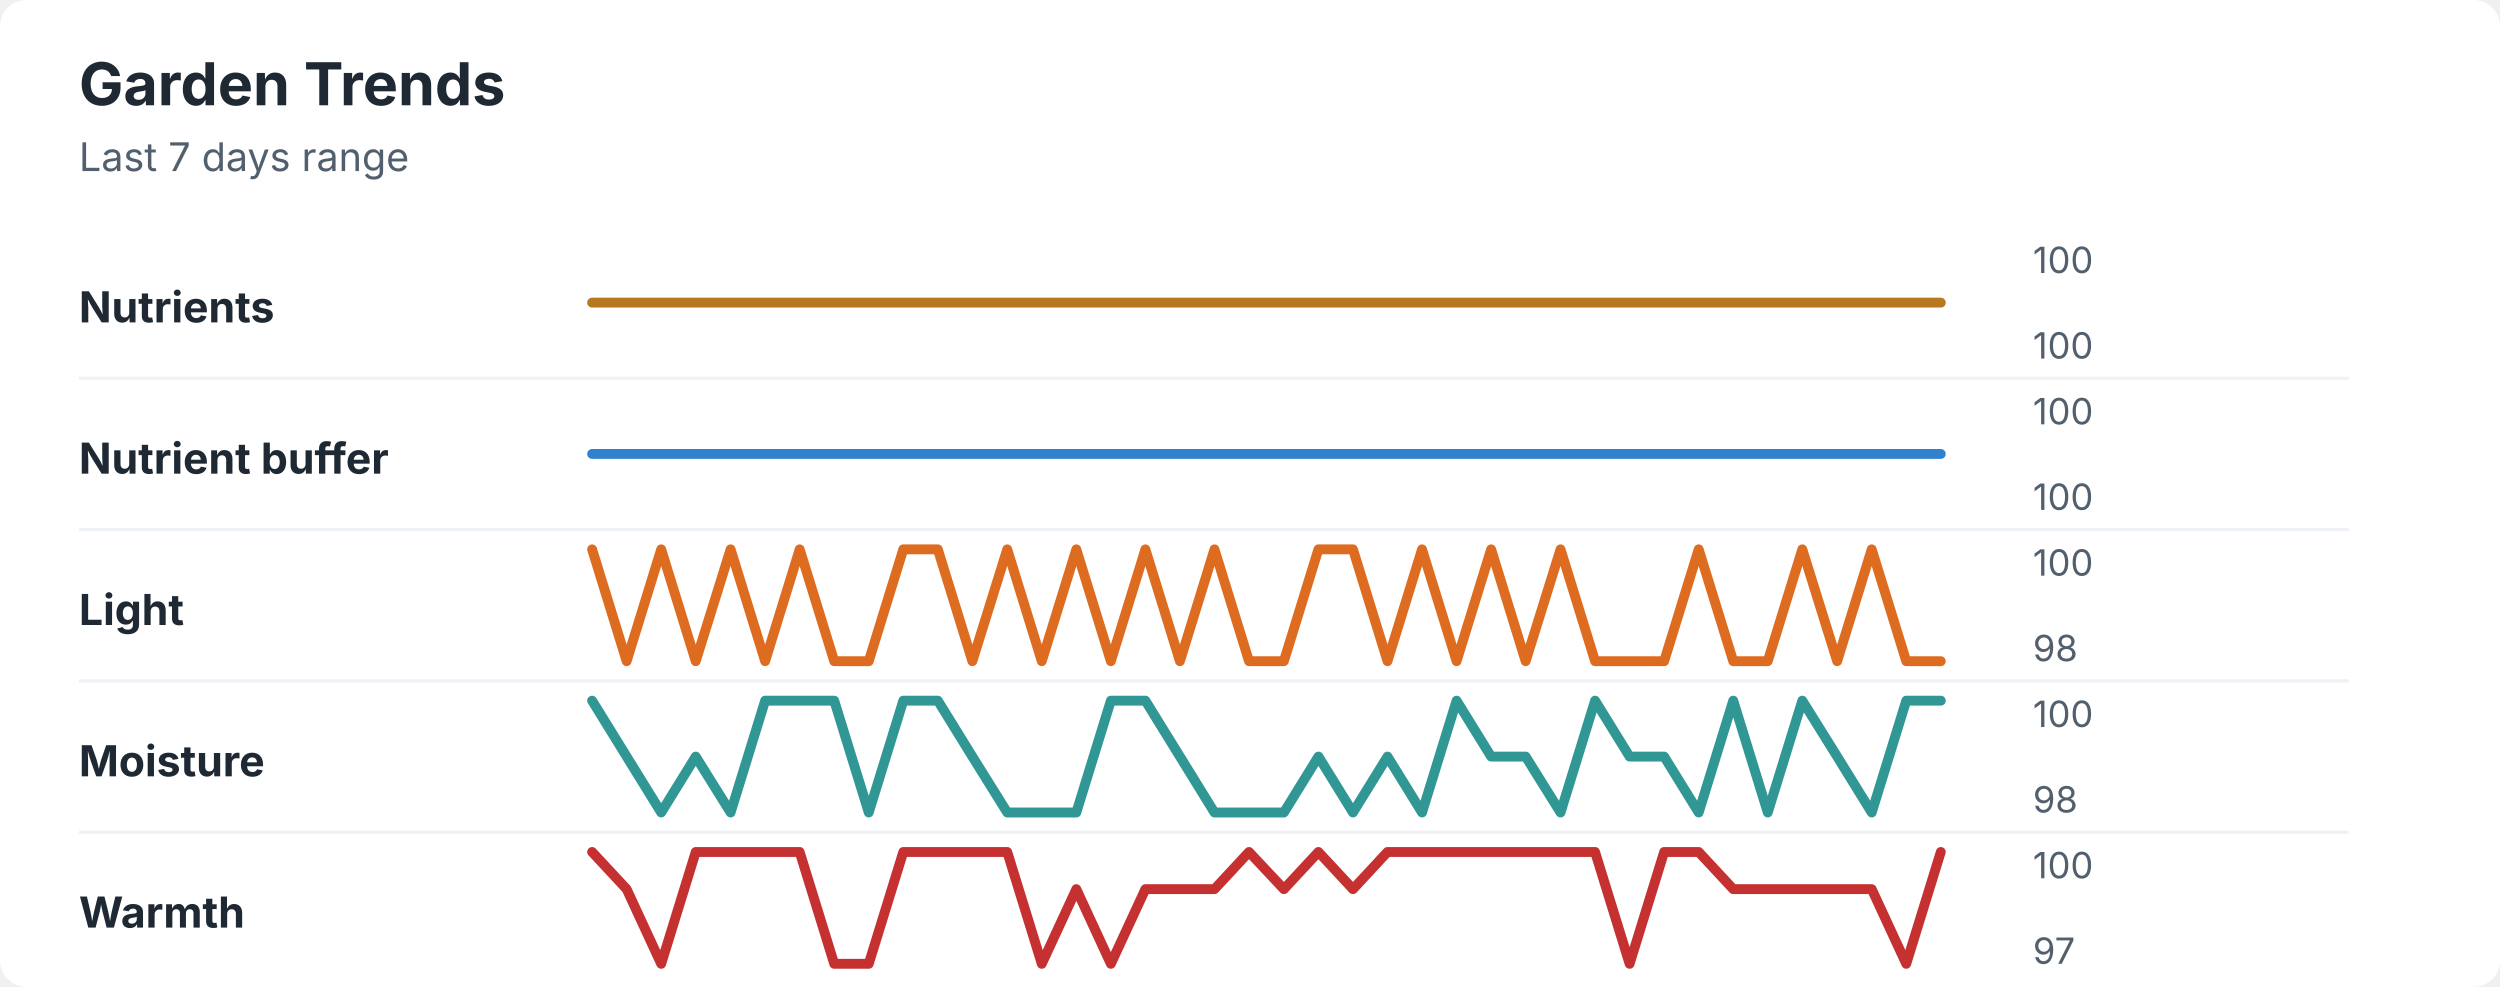
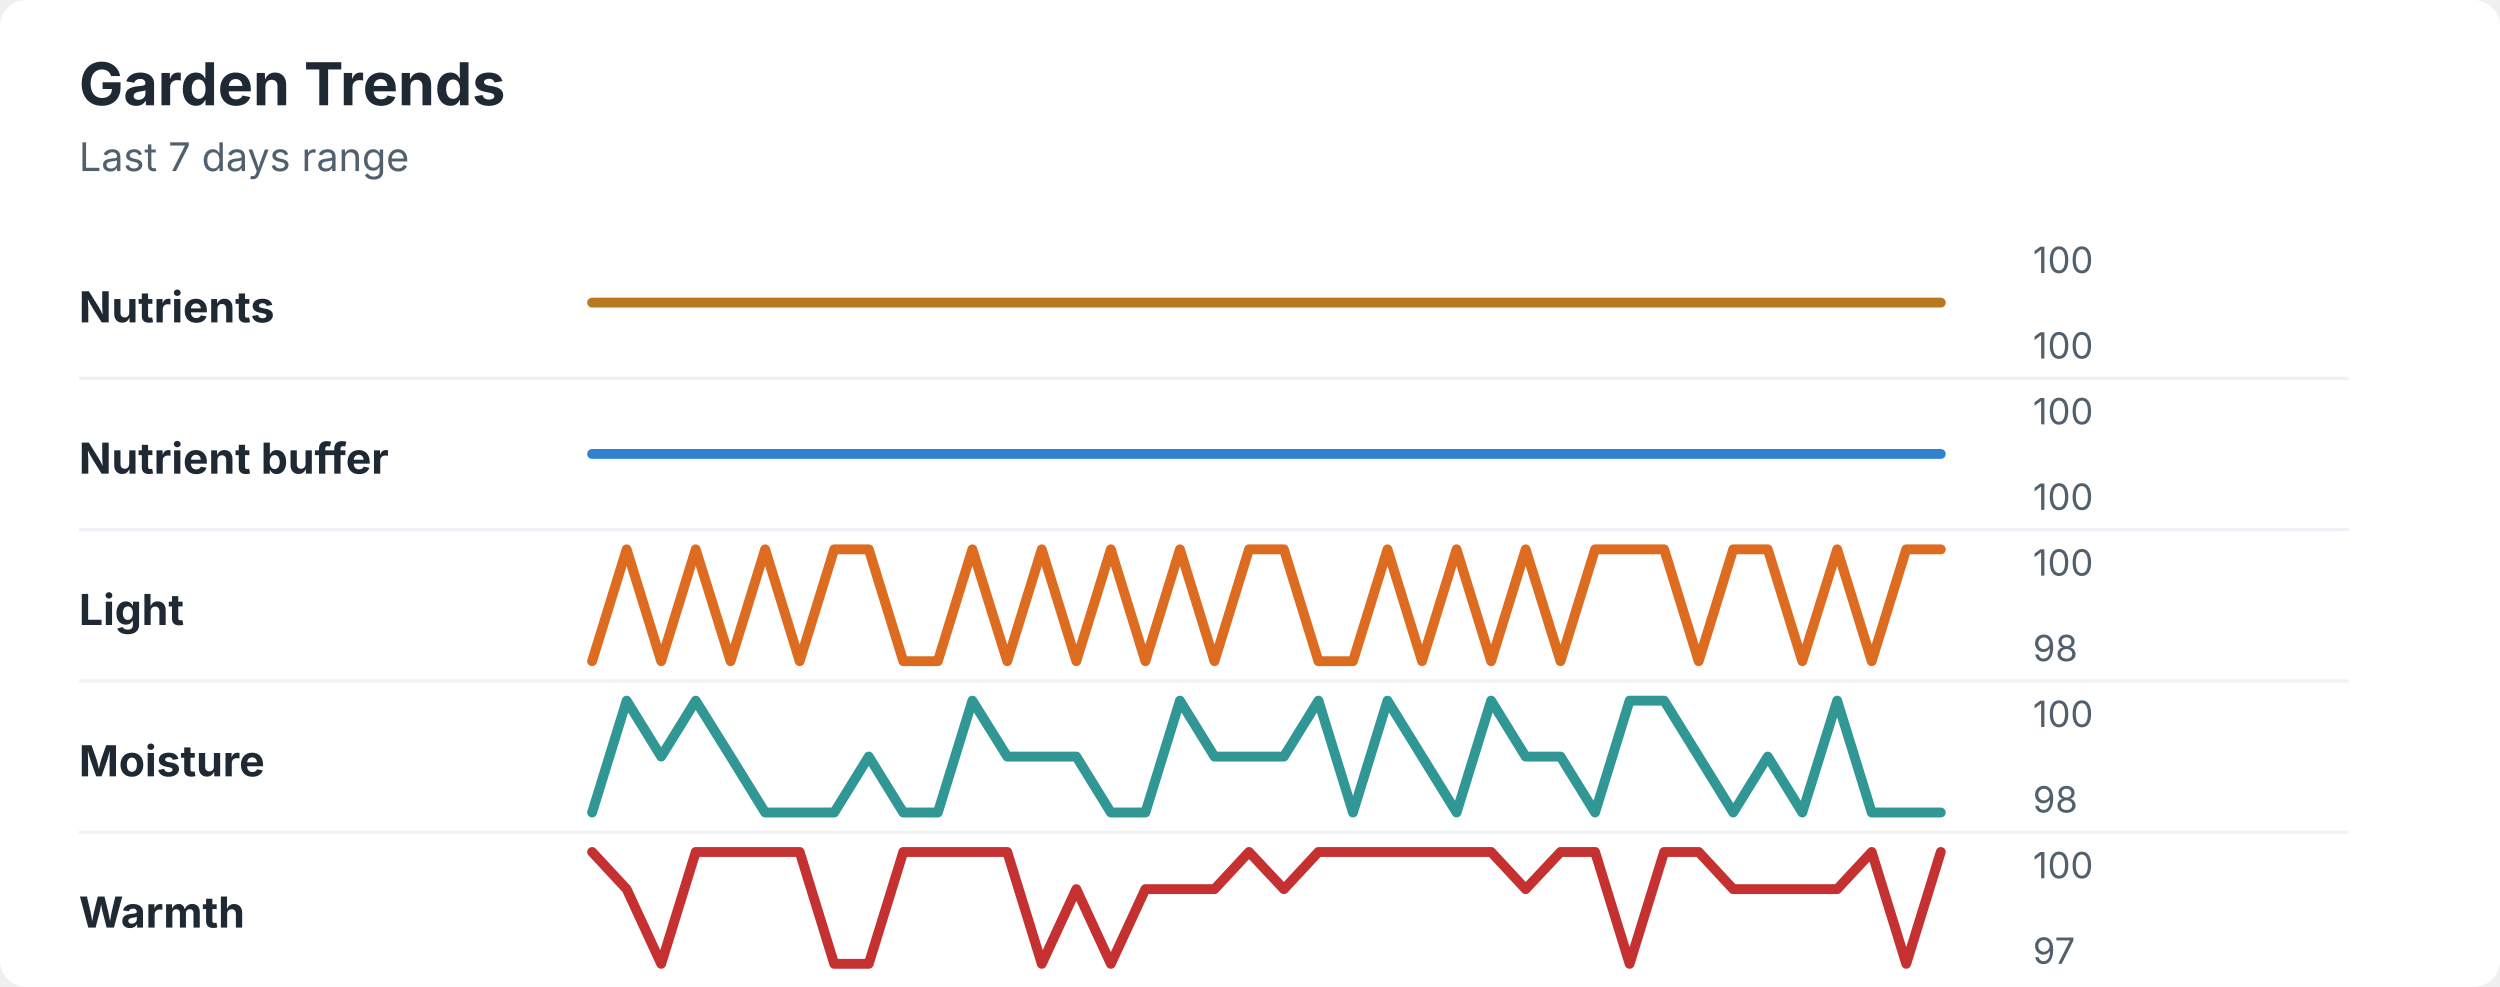
<svg xmlns="http://www.w3.org/2000/svg" width="760" height="300" viewBox="0 0 760 300" role="img" aria-labelledby="title desc">
  <rect width="760" height="300" rx="8" fill="#ffffff" />
  <style>
    text { font-family: -apple-system, BlinkMacSystemFont, "Segoe UI", sans-serif; }
    .title { font-size: 18px; font-weight: 700; fill: #1f2933; }
    .subtitle { font-size: 12px; fill: #52606d; }
    .label { font-size: 13px; font-weight: 650; fill: #1f2933; }
    .axis-value { font-size: 11px; fill: #52606d; }
    .separator { stroke: #eef2f7; stroke-width: 1; }
  </style>
  <text x="24" y="32" class="title">Garden Trends</text>
  <text x="24" y="52" class="subtitle">Last 7 days range</text>
  <text x="24" y="98" class="label">Nutrients</text>
  <polyline points="180.0,92.0 190.5,92.0 201.0,92.0 211.5,92.0 222.1,92.0 232.6,92.0 243.1,92.0 253.6,92.0 264.1,92.0 274.6,92.0 285.1,92.0 295.6,92.0 306.2,92.0 316.7,92.0 327.2,92.0 337.7,92.0 348.2,92.0 358.7,92.0 369.2,92.0 379.7,92.0 390.3,92.0 400.8,92.0 411.3,92.0 421.8,92.0 432.3,92.0 442.8,92.0 453.3,92.0 463.8,92.0 474.4,92.0 484.9,92.0 495.4,92.0 505.9,92.0 516.4,92.0 526.9,92.0 537.4,92.0 547.9,92.0 558.5,92.0 569.0,92.0 579.5,92.0 590.0,92.0 " fill="none" stroke="#b7791f" stroke-width="3" stroke-linecap="round" stroke-linejoin="round" />
  <text x="618" y="83" class="axis-value">100</text>
  <text x="618" y="109" class="axis-value">100</text>
  <line x1="24" y1="115.0" x2="714" y2="115.0" class="separator" />
  <text x="24" y="144" class="label">Nutrient buffer</text>
  <polyline points="180.0,138.0 190.5,138.0 201.0,138.0 211.5,138.0 222.1,138.0 232.6,138.0 243.1,138.0 253.6,138.0 264.1,138.0 274.6,138.0 285.1,138.0 295.6,138.0 306.2,138.0 316.7,138.0 327.2,138.0 337.7,138.0 348.2,138.0 358.7,138.0 369.2,138.0 379.7,138.0 390.3,138.0 400.8,138.0 411.3,138.0 421.8,138.0 432.3,138.0 442.8,138.0 453.3,138.0 463.8,138.0 474.4,138.0 484.9,138.0 495.4,138.0 505.9,138.0 516.4,138.0 526.9,138.0 537.4,138.0 547.9,138.0 558.5,138.0 569.0,138.0 579.5,138.0 590.0,138.0 " fill="none" stroke="#3182ce" stroke-width="3" stroke-linecap="round" stroke-linejoin="round" />
  <text x="618" y="129" class="axis-value">100</text>
  <text x="618" y="155" class="axis-value">100</text>
  <line x1="24" y1="161.0" x2="714" y2="161.0" class="separator" />
  <text x="24" y="190" class="label">Light</text>
-   <polyline points="180.0,167.0 190.5,201.0 201.0,167.0 211.5,201.0 222.1,167.0 232.6,201.0 243.1,167.0 253.6,201.0 264.1,201.0 274.6,167.0 285.1,167.0 295.6,201.0 306.2,167.0 316.7,201.0 327.2,167.0 337.7,201.0 348.2,167.0 358.7,201.0 369.2,167.0 379.7,201.0 390.3,201.0 400.8,167.0 411.3,167.0 421.8,201.0 432.3,167.0 442.8,201.0 453.3,167.0 463.8,201.0 474.4,167.0 484.9,201.0 495.4,201.0 505.9,201.0 516.4,167.0 526.9,201.0 537.4,201.0 547.9,167.0 558.5,201.0 569.0,167.0 579.5,201.0 590.0,201.0 " fill="none" stroke="#dd6b20" stroke-width="3" stroke-linecap="round" stroke-linejoin="round" />
+   <polyline points="180.0,201.0 190.5,167.0 201.0,201.0 211.5,167.0 222.1,201.0 232.6,167.0 243.1,201.0 253.6,167.0 264.1,167.0 274.6,201.0 285.1,201.0 295.6,167.0 306.2,201.0 316.7,167.0 327.2,201.0 337.7,167.0 348.2,201.0 358.7,167.0 369.2,201.0 379.7,167.0 390.3,167.0 400.8,201.0 411.3,201.0 421.8,167.0 432.3,201.0 442.8,167.0 453.3,201.0 463.8,167.0 474.4,201.0 484.9,167.0 495.4,167.0 505.9,167.0 516.4,201.0 526.9,167.0 537.4,167.0 547.9,201.0 558.5,167.0 569.0,201.0 579.5,167.0 590.0,167.0 " fill="none" stroke="#dd6b20" stroke-width="3" stroke-linecap="round" stroke-linejoin="round" />
  <text x="618" y="175" class="axis-value">100</text>
  <text x="618" y="201" class="axis-value">98</text>
  <line x1="24" y1="207.0" x2="714" y2="207.0" class="separator" />
  <text x="24" y="236" class="label">Moisture</text>
-   <polyline points="180.0,213.0 190.5,230.0 201.0,247.0 211.5,230.0 222.1,247.0 232.6,213.0 243.1,213.0 253.6,213.0 264.1,247.0 274.6,213.0 285.1,213.0 295.6,230.0 306.2,247.0 316.7,247.0 327.2,247.0 337.7,213.0 348.2,213.0 358.7,230.0 369.2,247.0 379.7,247.0 390.3,247.0 400.8,230.0 411.3,247.0 421.8,230.0 432.3,247.0 442.8,213.0 453.3,230.0 463.8,230.0 474.4,247.0 484.9,213.0 495.4,230.0 505.9,230.0 516.4,247.0 526.9,213.0 537.4,247.0 547.9,213.0 558.5,230.0 569.0,247.0 579.5,213.0 590.0,213.0 " fill="none" stroke="#319795" stroke-width="3" stroke-linecap="round" stroke-linejoin="round" />
+   <polyline points="180.0,247.0 190.5,213.0 201.0,230.0 211.5,213.0 222.1,230.0 232.6,247.0 243.1,247.0 253.6,247.0 264.1,230.0 274.6,247.0 285.1,247.0 295.6,213.0 306.2,230.0 316.7,230.0 327.2,230.0 337.7,247.0 348.2,247.0 358.7,213.0 369.2,230.0 379.7,230.0 390.3,230.0 400.8,213.0 411.3,247.0 421.8,213.0 432.3,230.0 442.8,247.0 453.3,213.0 463.8,230.0 474.4,230.0 484.9,247.0 495.4,213.0 505.9,213.0 516.4,230.0 526.9,247.0 537.4,230.0 547.9,247.0 558.5,213.0 569.0,247.0 579.5,247.0 590.0,247.0 " fill="none" stroke="#319795" stroke-width="3" stroke-linecap="round" stroke-linejoin="round" />
  <text x="618" y="221" class="axis-value">100</text>
  <text x="618" y="247" class="axis-value">98</text>
  <line x1="24" y1="253.0" x2="714" y2="253.0" class="separator" />
  <text x="24" y="282" class="label">Warmth</text>
-   <polyline points="180.0,259.0 190.5,270.3 201.0,293.0 211.5,259.0 222.1,259.0 232.6,259.0 243.1,259.0 253.6,293.0 264.1,293.0 274.6,259.0 285.1,259.0 295.6,259.0 306.2,259.0 316.7,293.0 327.2,270.3 337.7,293.0 348.2,270.3 358.7,270.3 369.2,270.3 379.7,259.0 390.3,270.3 400.8,259.0 411.3,270.3 421.8,259.0 432.3,259.0 442.8,259.0 453.3,259.0 463.8,259.0 474.4,259.0 484.9,259.0 495.4,293.0 505.9,259.0 516.4,259.0 526.9,270.3 537.4,270.3 547.9,270.3 558.5,270.3 569.0,270.3 579.5,293.0 590.0,259.0 " fill="none" stroke="#c53030" stroke-width="3" stroke-linecap="round" stroke-linejoin="round" />
+   <polyline points="180.0,259.0 190.5,270.3 201.0,293.0 211.5,259.0 222.1,259.0 232.6,259.0 243.1,259.0 253.6,293.0 264.1,293.0 274.6,259.0 285.1,259.0 295.6,259.0 306.2,259.0 316.7,293.0 327.2,270.3 337.7,293.0 348.2,270.3 358.7,270.3 369.2,270.3 379.7,259.0 390.3,270.3 400.8,259.0 411.3,259.0 421.8,259.0 432.3,259.0 442.8,259.0 453.3,259.0 463.8,270.3 474.4,259.0 484.9,259.0 495.4,293.0 505.9,259.0 516.4,259.0 526.9,270.3 537.4,270.3 547.9,270.3 558.5,270.3 569.0,259.0 579.5,293.0 590.0,259.0 " fill="none" stroke="#c53030" stroke-width="3" stroke-linecap="round" stroke-linejoin="round" />
  <text x="618" y="267" class="axis-value">100</text>
  <text x="618" y="293" class="axis-value">97</text>
</svg>
